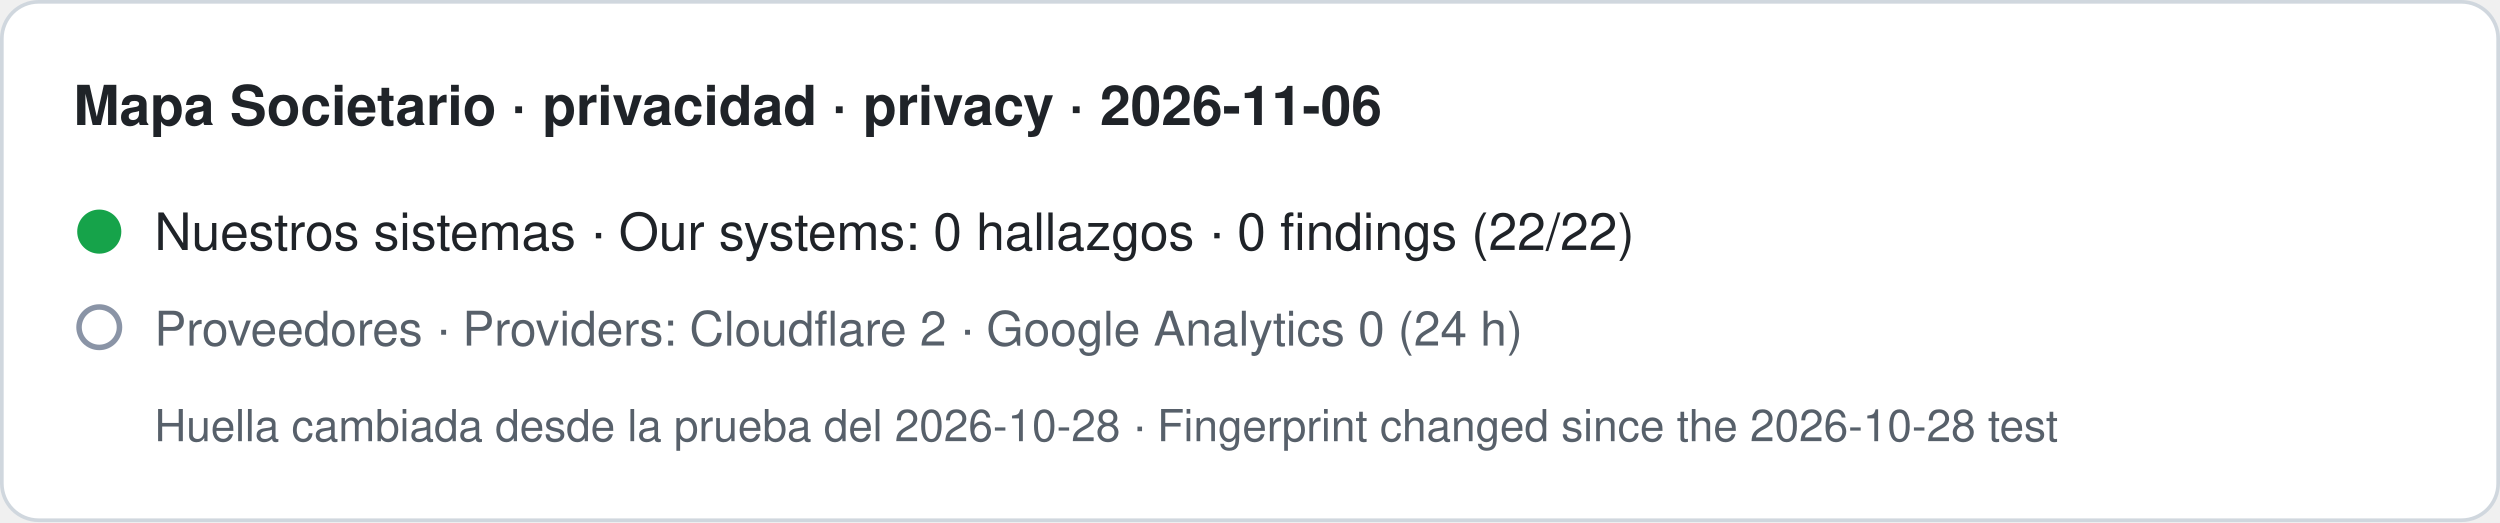
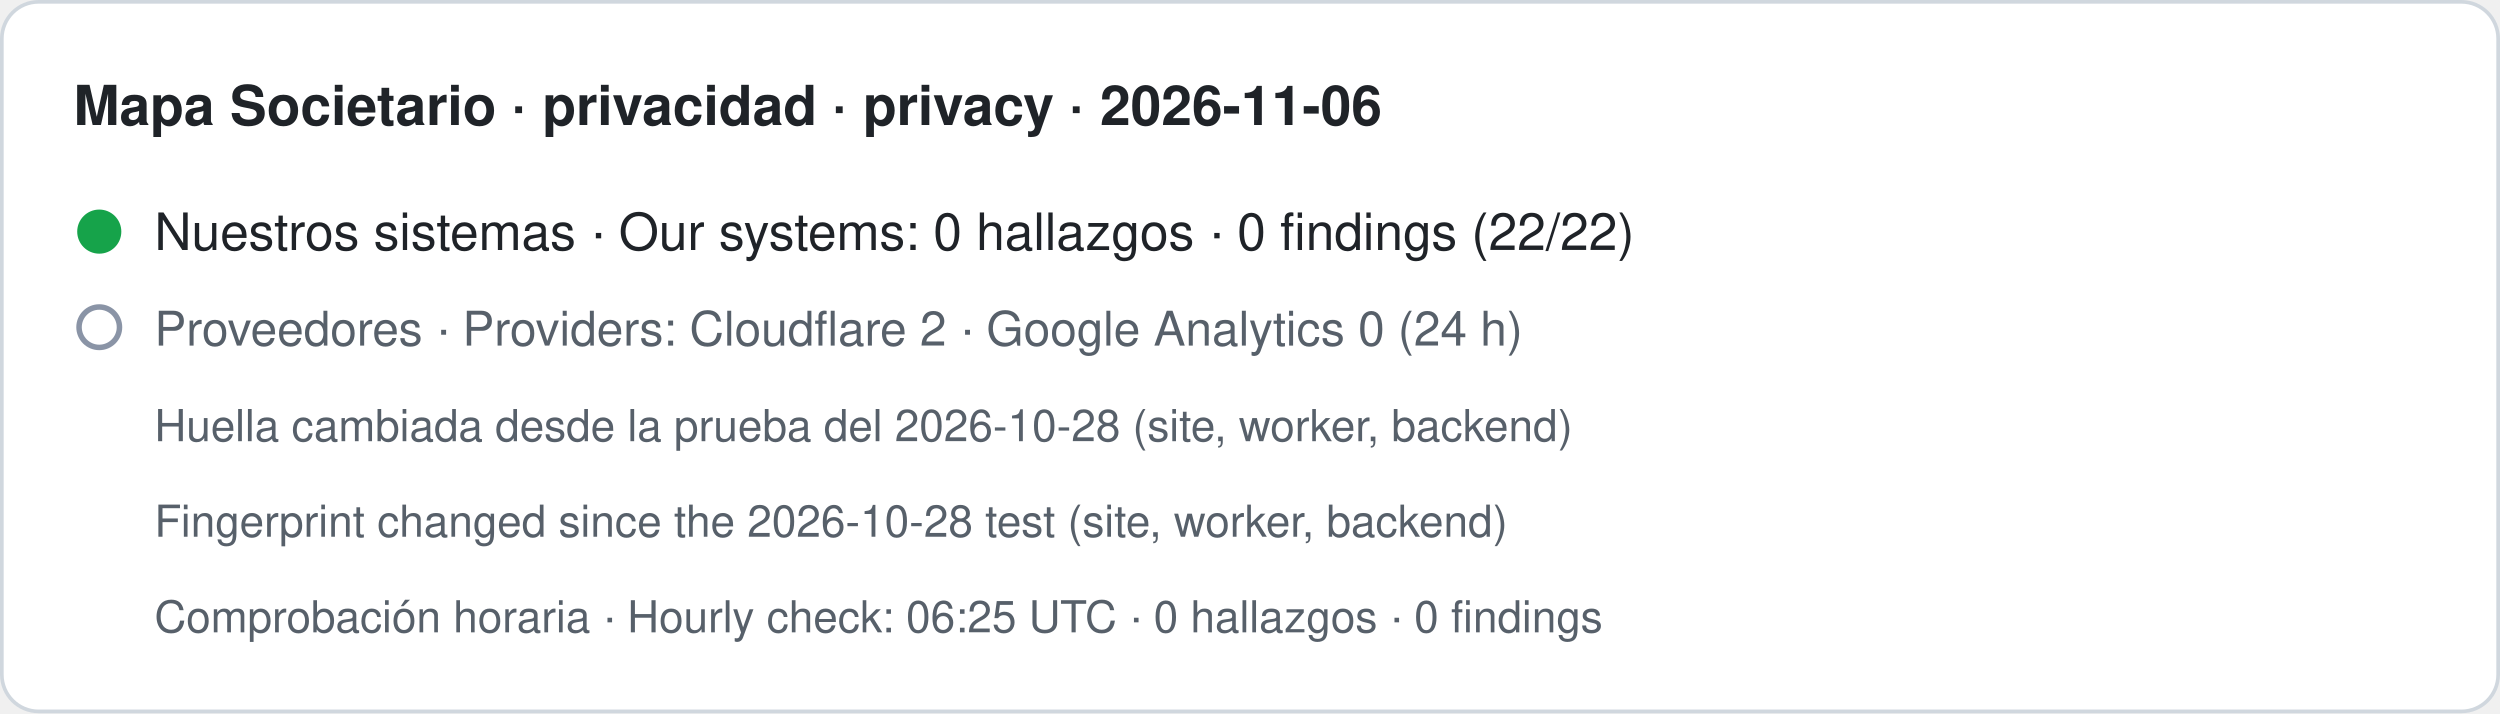
- <svg xmlns="http://www.w3.org/2000/svg" width="680" height="142" viewBox="0 0 680 142" role="img" aria-label="Mapa Societario · privacidad · privacy · 2026-11-06. Nuestros sistemas · Our systems: 0 hallazgos · 0 findings (22/22). Proveedores · Providers: Cloudflare 2 · Google Analytics 0 (24 h). Huella cambiada desde la prueba del 2026-10-28 · Fingerprint changed since the 2026-10-28 test">
-   <rect x="0.5" y="0.5" width="679" height="141" rx="10" fill="#ffffff" stroke="#d0d7de" />
+ <svg xmlns="http://www.w3.org/2000/svg" width="680" height="194" viewBox="0 0 680 194" role="img" aria-label="Mapa Societario · privacidad · privacy · 2026-11-06. Nuestros sistemas · Our systems: 0 hallazgos · 0 findings (22/22). Proveedores · Providers: Cloudflare 2 · Google Analytics 0 (24 h). Huella cambiada desde la prueba del 2026-10-28 (site, worker, backend) · Fingerprint changed since the 2026-10-28 test (site, worker, backend). Comprobación horaria · Hourly check: 06:25 UTC · 0 hallazgos · 0 findings">
+   <rect x="0.5" y="0.5" width="679" height="193" rx="10" fill="#ffffff" stroke="#d0d7de" />
  <text x="20" y="34" font-family="-apple-system,BlinkMacSystemFont,Segoe UI,Helvetica,Arial,sans-serif" font-size="15" font-weight="600" fill="#1f2328">Mapa Societario · privacidad · privacy · 2026-11-06</text>
  <circle cx="27" cy="63" r="6" fill="#16a34a" />
  <text x="42" y="68" font-family="-apple-system,BlinkMacSystemFont,Segoe UI,Helvetica,Arial,sans-serif" font-size="14" fill="#1f2328">Nuestros sistemas · Our systems: 0 hallazgos · 0 findings (22/22)</text>
  <circle cx="27" cy="89" r="5.5" fill="none" stroke="#8a94a6" stroke-width="1.5" />
  <text x="42" y="94" font-family="-apple-system,BlinkMacSystemFont,Segoe UI,Helvetica,Arial,sans-serif" font-size="13" fill="#57606a">Proveedores · Providers: Cloudflare 2 · Google Analytics 0 (24 h)</text>
-   <text x="42" y="120" font-family="-apple-system,BlinkMacSystemFont,Segoe UI,Helvetica,Arial,sans-serif" font-size="12" fill="#57606a">Huella cambiada desde la prueba del 2026-10-28 · Fingerprint changed since the 2026-10-28 test</text>
+   <text x="42" y="120" font-family="-apple-system,BlinkMacSystemFont,Segoe UI,Helvetica,Arial,sans-serif" font-size="12" fill="#57606a">Huella cambiada desde la prueba del 2026-10-28 (site, worker, backend)</text>
+   <text x="42" y="146" font-family="-apple-system,BlinkMacSystemFont,Segoe UI,Helvetica,Arial,sans-serif" font-size="12" fill="#57606a">Fingerprint changed since the 2026-10-28 test (site, worker, backend)</text>
+   <text x="42" y="172" font-family="-apple-system,BlinkMacSystemFont,Segoe UI,Helvetica,Arial,sans-serif" font-size="12" fill="#57606a">Comprobación horaria · Hourly check: 06:25 UTC · 0 hallazgos · 0 findings</text>
</svg>
